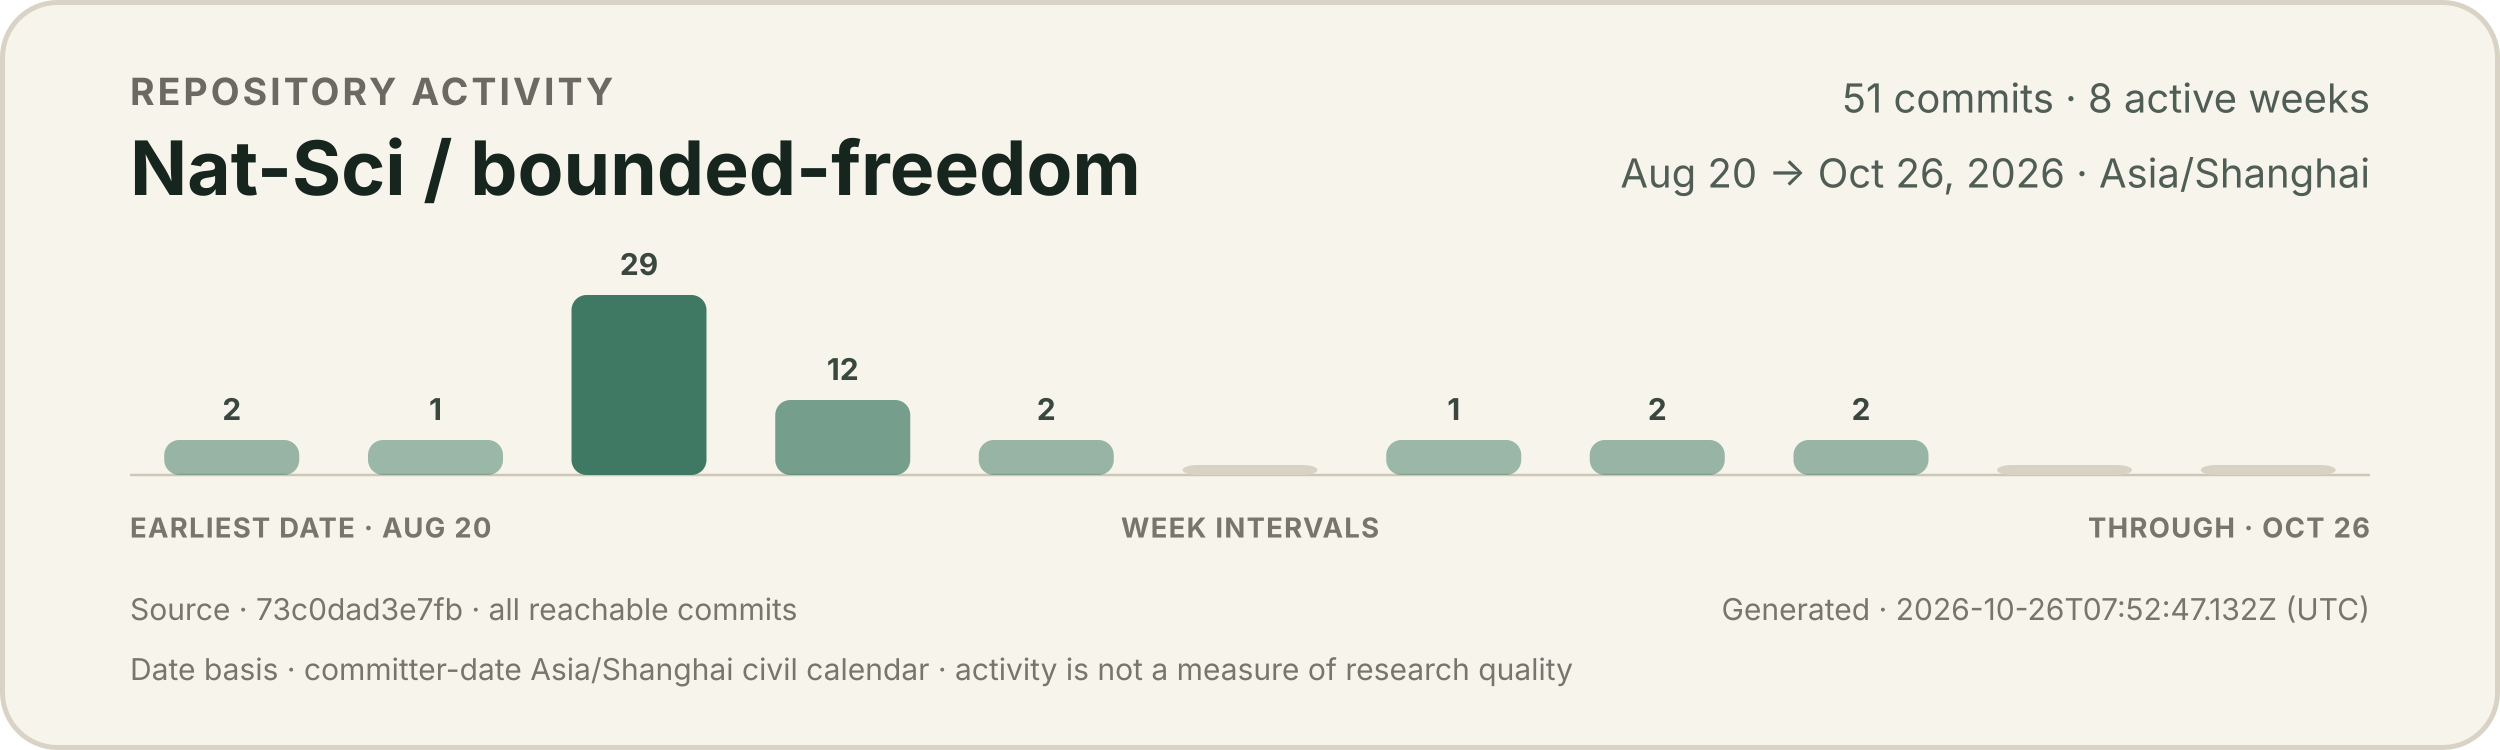
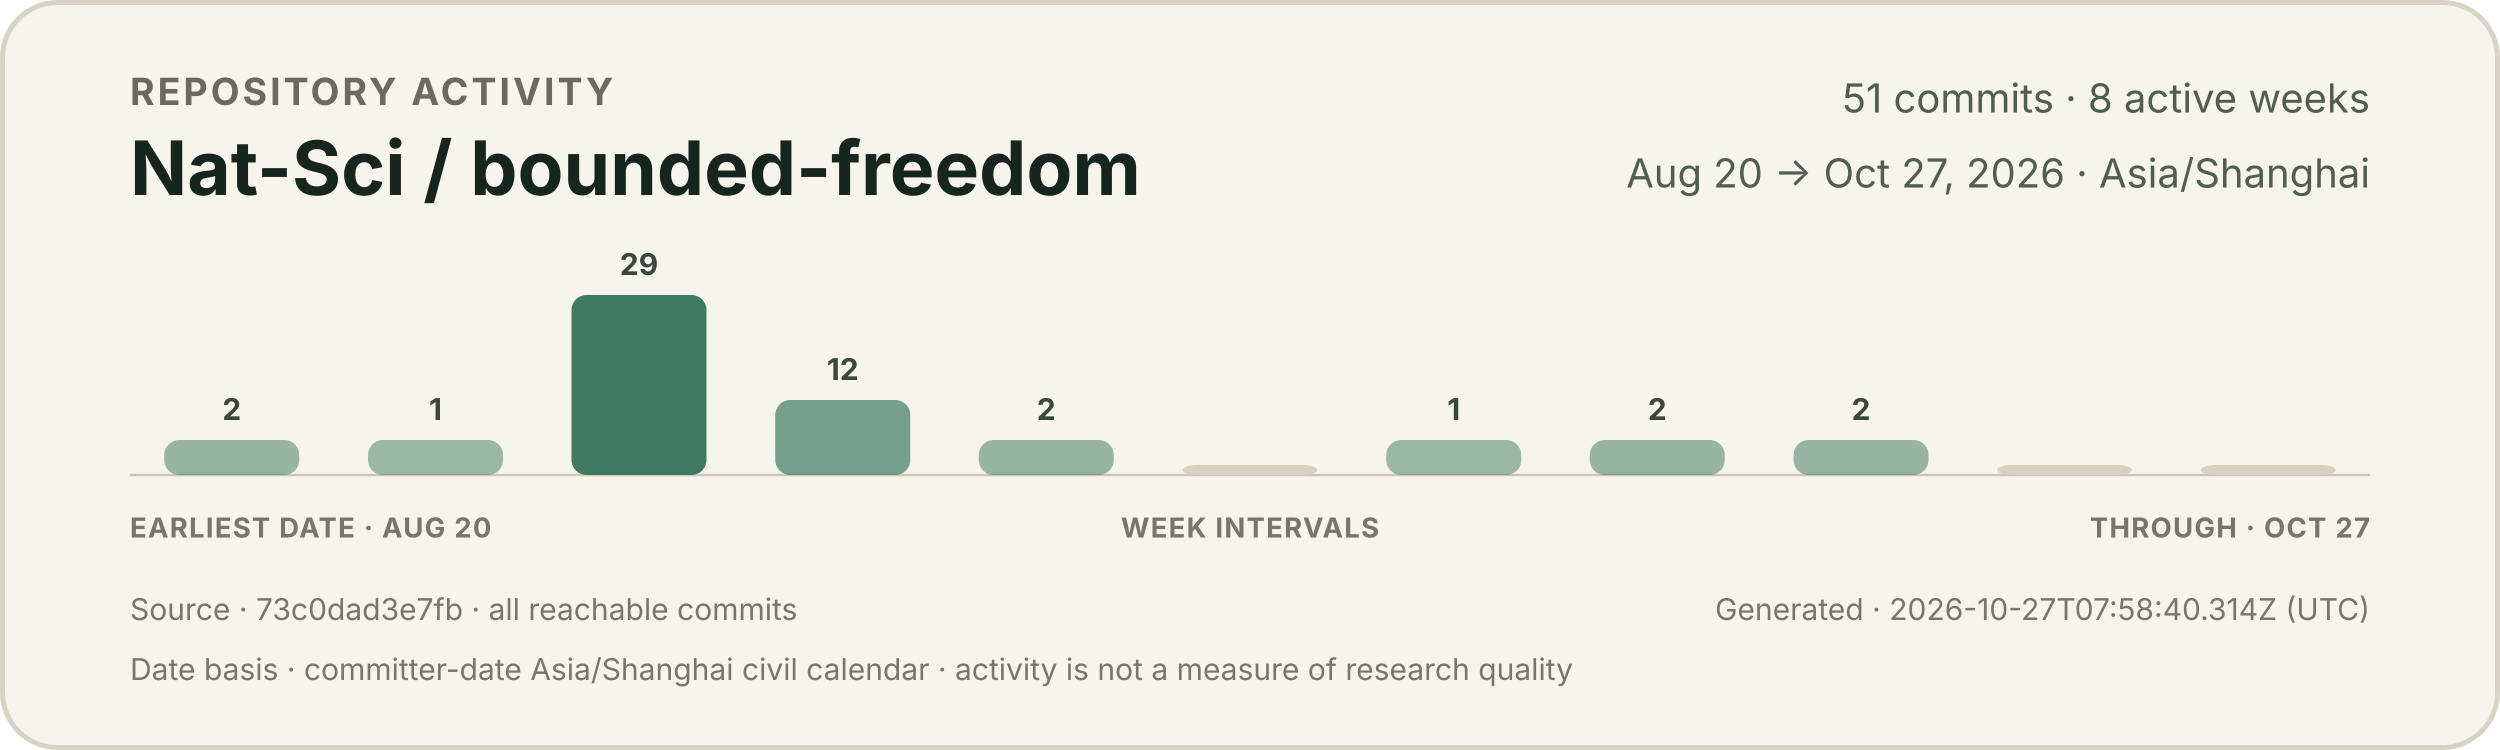
<svg xmlns="http://www.w3.org/2000/svg" width="1000" height="300" viewBox="0 0 1000 300" role="img" aria-labelledby="title description">
  <style>
    text { font-family: -apple-system, BlinkMacSystemFont, "Segoe UI", sans-serif; }
    .eyebrow { fill: #6b6a62; font-size: 15px; font-weight: 650; letter-spacing: 1.2px; }
    .title { fill: #17251f; font-size: 30px; font-weight: 720; }
    .meta { fill: #4f5d55; font-size: 16px; }
    .count { fill: #39473f; font-size: 12px; font-weight: 650; }
    .axis { fill: #77766d; font-size: 11px; font-weight: 650; letter-spacing: 0.5px; }
    .foot { fill: #77766d; font-size: 12px; }
  </style>
  <rect x="1" y="1" width="998" height="298" rx="22" fill="#f7f4ec" stroke="#d9d3c5" stroke-width="2" />
  <text x="52" y="42" class="eyebrow">REPOSITORY ACTIVITY</text>
  <text x="52" y="78" class="title">Nat-Sci / bounded-freedom</text>
  <text x="948" y="45" text-anchor="end" class="meta">51 commits · 8 active weeks</text>
-   <text x="948" y="75" text-anchor="end" class="meta">Aug 20 → Oct 26, 2026 · Asia/Shanghai</text>
+   <text x="948" y="75" text-anchor="end" class="meta">Aug 20 → Oct 27, 2026 · Asia/Shanghai</text>
  <line x1="52" y1="190" x2="948" y2="190" stroke="#cec7b8" stroke-width="1" />
  <g>
    <rect x="65.7" y="176" width="54.0" height="14" rx="6" fill="#3f7964" opacity="0.52" />
    <text x="92.7" y="168" text-anchor="middle" class="count">2</text>
  </g>
  <g>
    <rect x="147.2" y="176" width="54.0" height="14" rx="6" fill="#3f7964" opacity="0.50" />
    <text x="174.2" y="168" text-anchor="middle" class="count">1</text>
  </g>
  <g>
    <rect x="228.6" y="118" width="54.0" height="72" rx="6" fill="#3f7964" opacity="1.00" />
    <text x="255.6" y="110" text-anchor="middle" class="count">29</text>
  </g>
  <g>
    <rect x="310.1" y="160" width="54.0" height="30" rx="6" fill="#3f7964" opacity="0.70" />
    <text x="337.1" y="152" text-anchor="middle" class="count">12</text>
  </g>
  <g>
    <rect x="391.5" y="176" width="54.0" height="14" rx="6" fill="#3f7964" opacity="0.52" />
    <text x="418.5" y="168" text-anchor="middle" class="count">2</text>
  </g>
  <g>
    <rect x="473.0" y="186" width="54.0" height="4" rx="6" fill="#d8d2c4" opacity="1" />
  </g>
  <g>
    <rect x="554.5" y="176" width="54.0" height="14" rx="6" fill="#3f7964" opacity="0.50" />
    <text x="581.5" y="168" text-anchor="middle" class="count">1</text>
  </g>
  <g>
    <rect x="635.9" y="176" width="54.0" height="14" rx="6" fill="#3f7964" opacity="0.52" />
    <text x="662.9" y="168" text-anchor="middle" class="count">2</text>
  </g>
  <g>
    <rect x="717.4" y="176" width="54.0" height="14" rx="6" fill="#3f7964" opacity="0.52" />
    <text x="744.4" y="168" text-anchor="middle" class="count">2</text>
  </g>
  <g>
    <rect x="798.8" y="186" width="54.0" height="4" rx="6" fill="#d8d2c4" opacity="1" />
  </g>
  <g>
    <rect x="880.3" y="186" width="54.0" height="4" rx="6" fill="#d8d2c4" opacity="1" />
  </g>
  <text x="52" y="215" class="axis">EARLIEST DATE · AUG 20</text>
  <text x="500" y="215" text-anchor="middle" class="axis">WEEK INTERVALS</text>
-   <text x="948" y="215" text-anchor="end" class="axis">THROUGH · OCT 26</text>
+   <text x="948" y="215" text-anchor="end" class="axis">THROUGH · OCT 27</text>
  <text x="52" y="248" class="foot">Source · 73c0dad3e7fb · all reachable commits</text>
-   <text x="948" y="248" text-anchor="end" class="foot">Generated · 2026-10-26T07:52:47.132Z (UTC)</text>
+   <text x="948" y="248" text-anchor="end" class="foot">Generated · 2026-10-27T07:58:40.314Z (UTC)</text>
  <text x="52" y="272" class="foot">Date basis · committer-date Asia/Shanghai civil calendar · activity is not a measure of research quality</text>
</svg>
